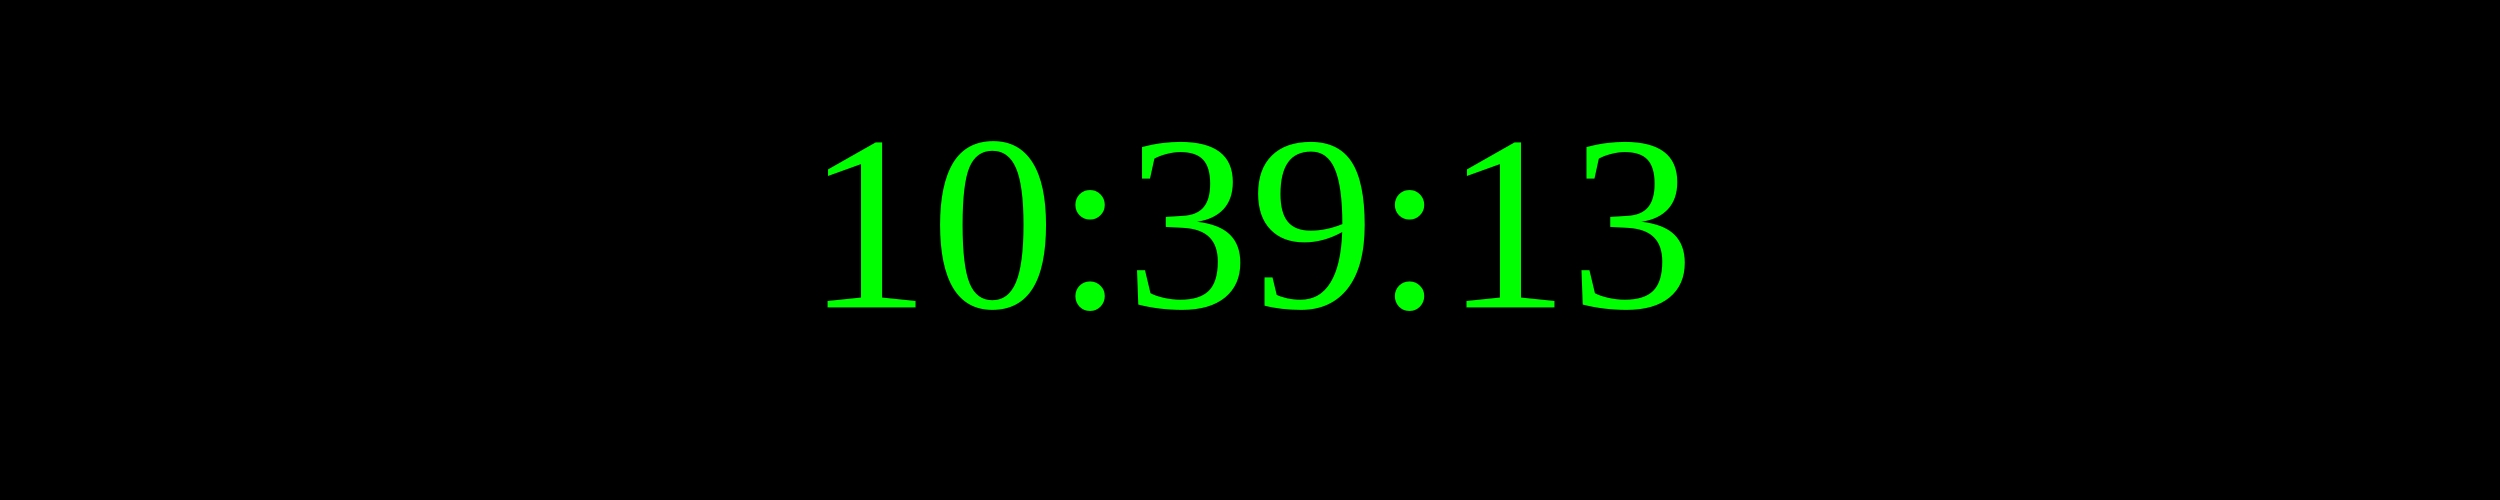
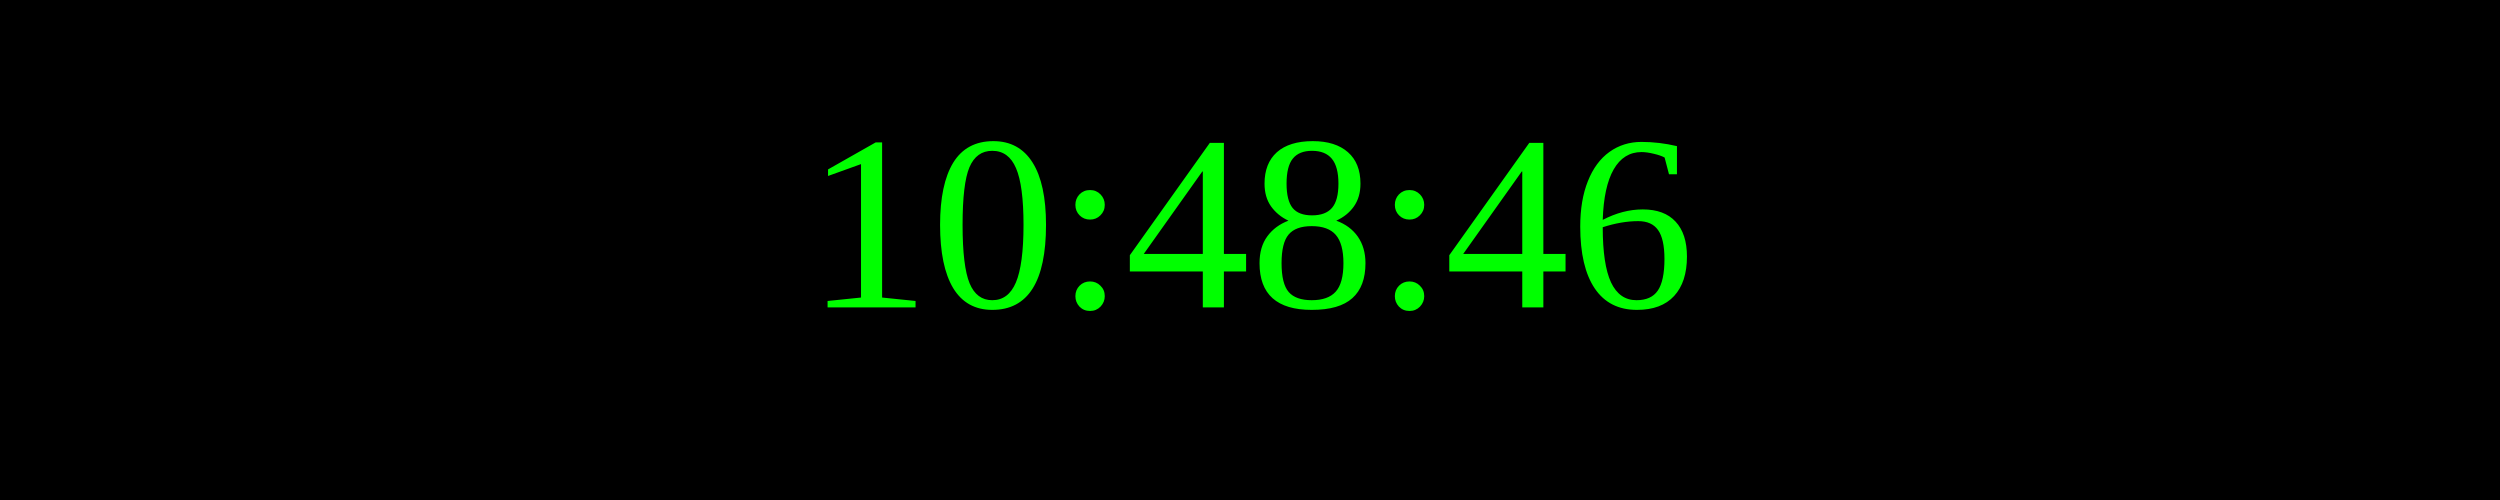
<svg xmlns="http://www.w3.org/2000/svg" width="250" height="50">
  <rect width="100%" height="100%" fill="black" />
  <text x="50%" y="50%" font-size="25" fill="lime" text-anchor="middle" dominant-baseline="middle">
- 10:39:13
+ 10:48:46
</text>
</svg>
